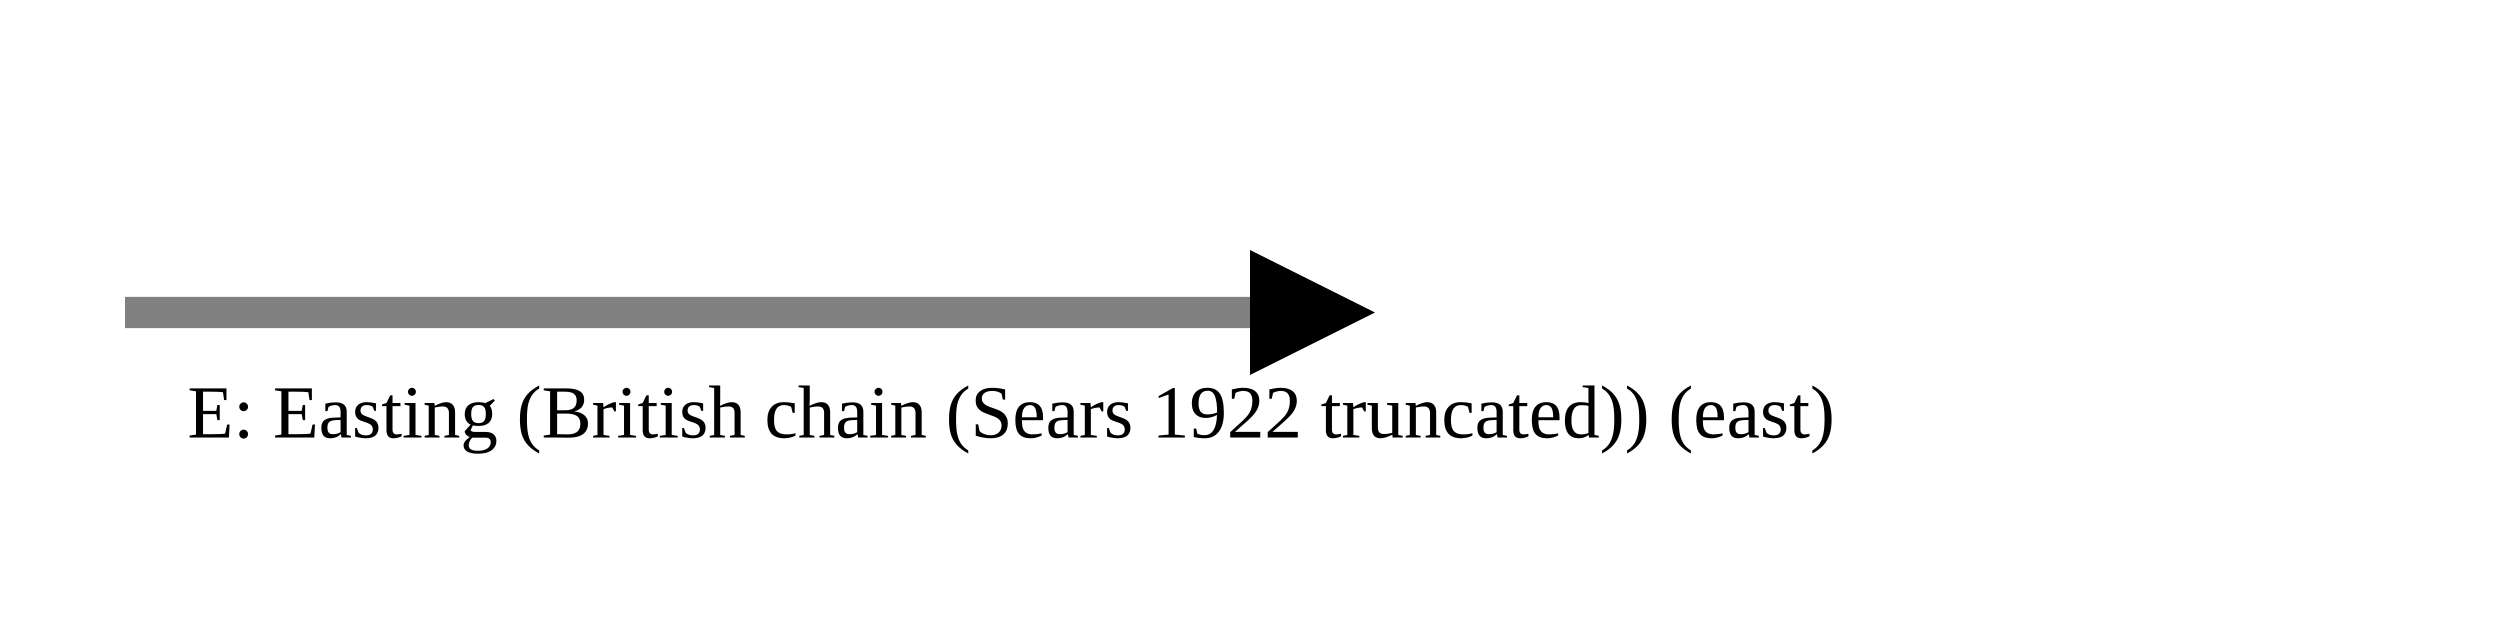
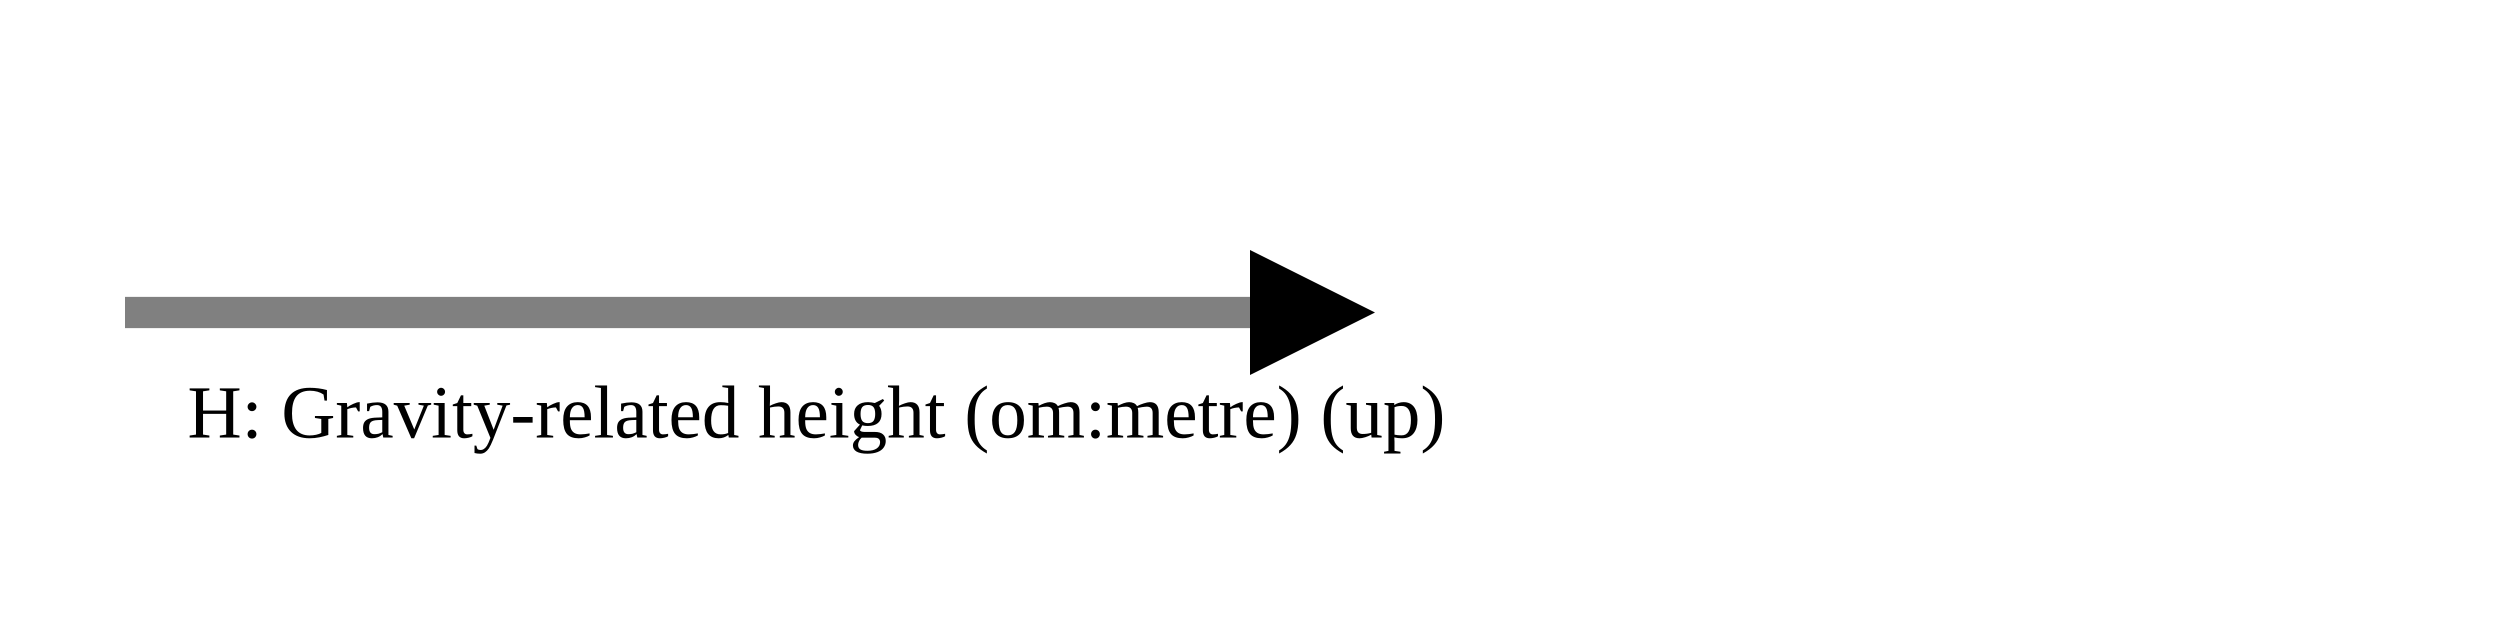
<svg xmlns="http://www.w3.org/2000/svg" version="1.1" width="400" height="100" viewbox="0 0 275 100">
  <defs>
    <marker id="arrowhead" markerWidth="10" markerHeight="7" refX="0" refY="2" orient="auto">
      <polygon points="0 0, 4 2, 0 4" />
    </marker>
  </defs>
  <line x1="20" y1="50" x2="200" y2="50" stroke="gray" stroke-width="5" marker-end="url(#arrowhead)" />
-   <text x="30" y="70" class="small">E: Easting (British chain (Sears 1922 truncated)) (east)</text>
+   <text x="30" y="70" class="small">H: Gravity-related height (om:metre) (up)</text>
</svg>
